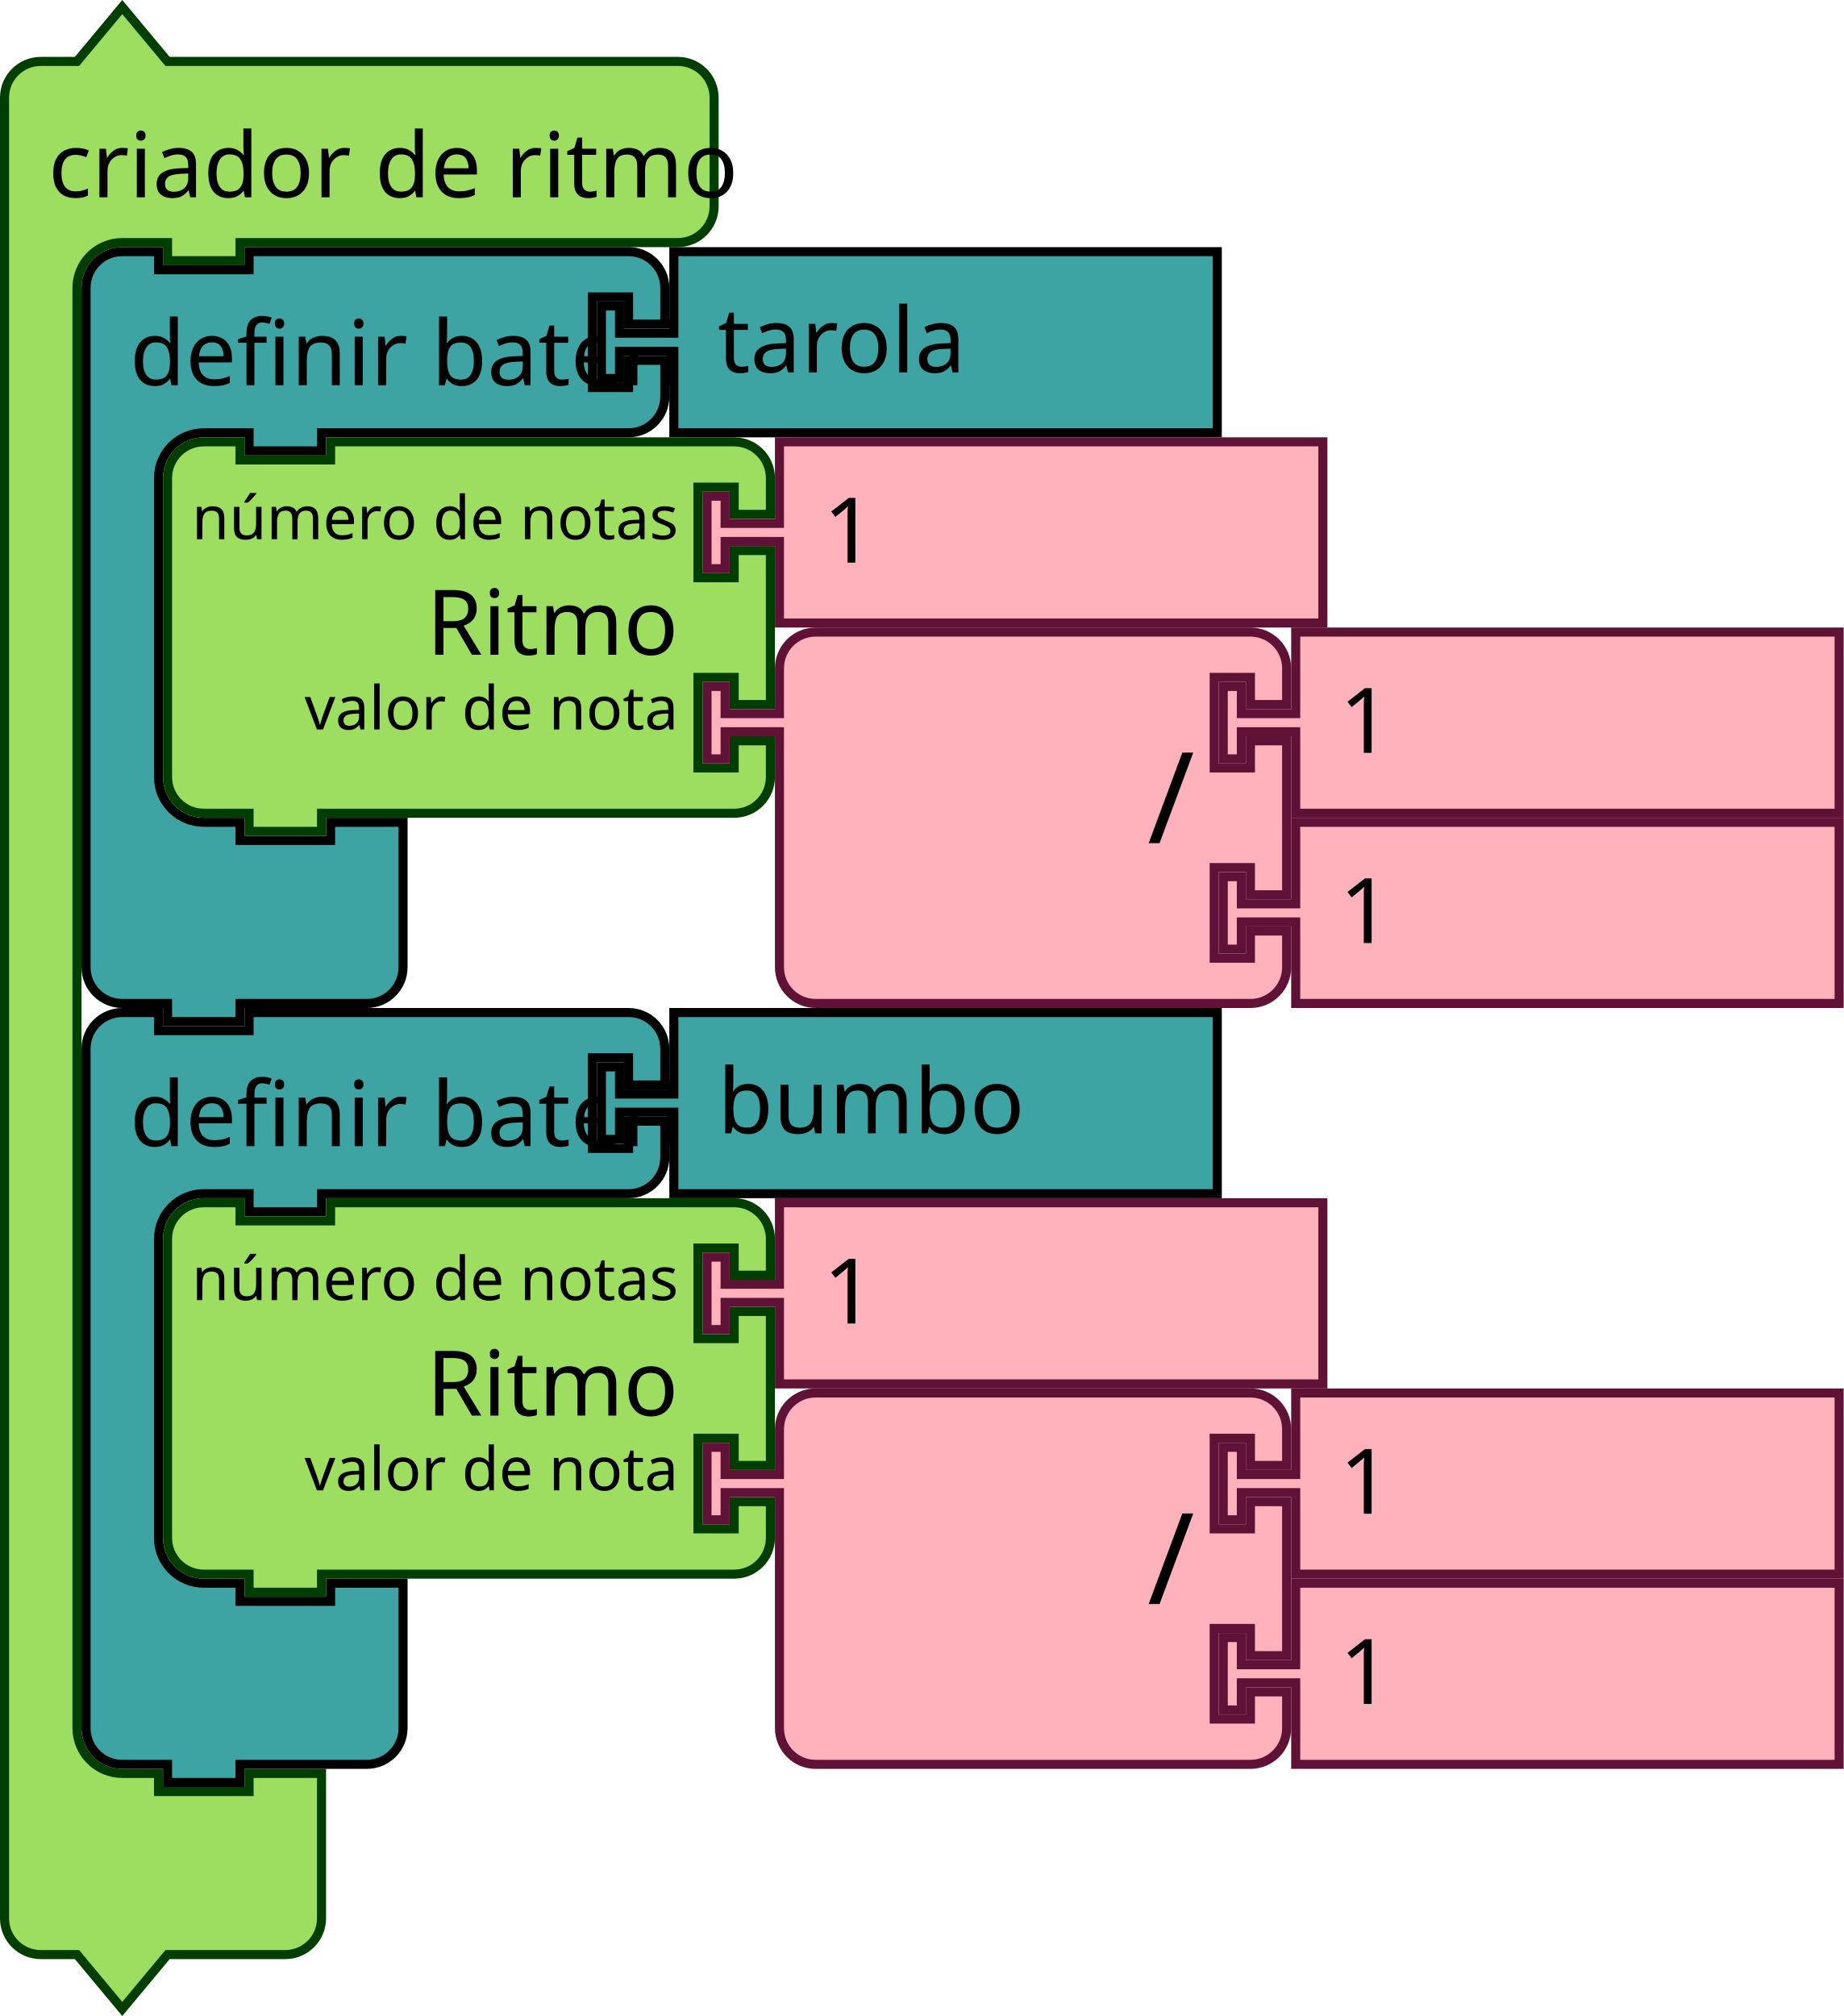
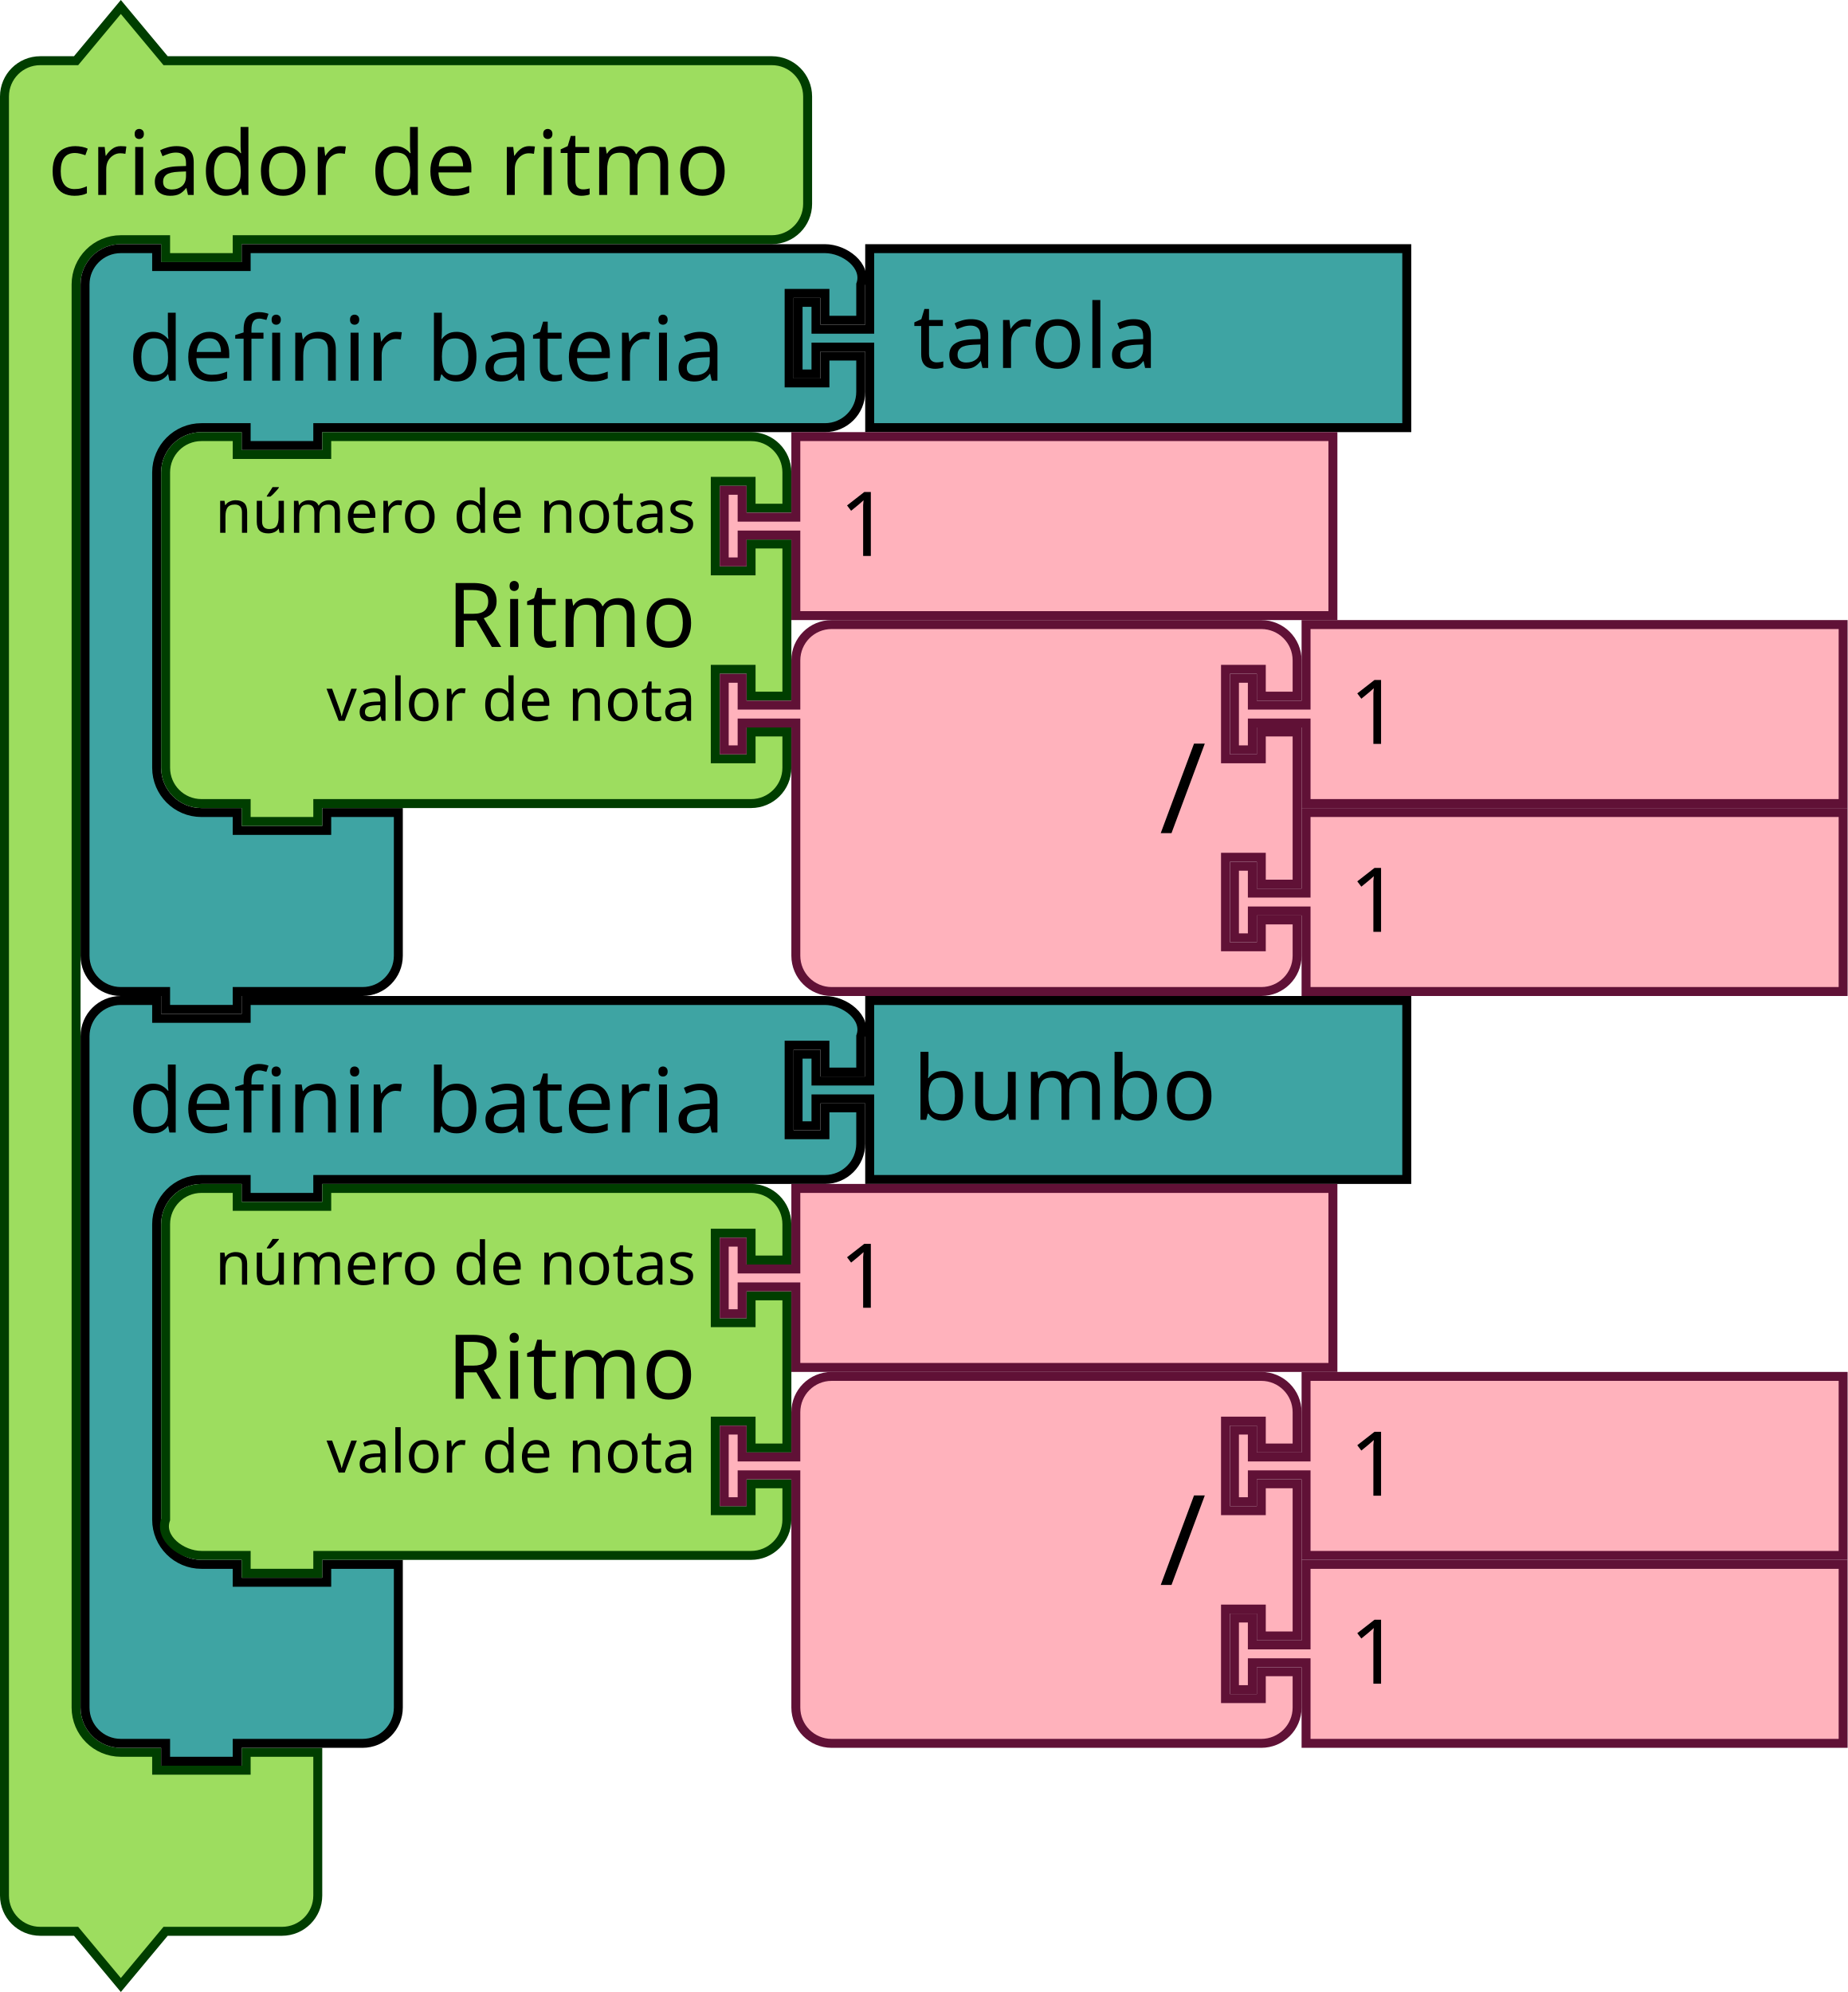
- <svg xmlns="http://www.w3.org/2000/svg" width="286.258" height="312.978" viewBox="0 0 286.258 312.978" id="svg5587" version="1.1">
+ <svg xmlns="http://www.w3.org/2000/svg" version="1.1" id="svg5587" viewBox="0 0 290.258 312.978" height="312.978" width="290.258">
  <defs id="defs5589" />
-   <text style="font-size:13.333px;font-family:Sans;text-anchor:end;fill:#000000" id="text3033" y="-755.243" x="430.528">
-     <tspan id="tspan3035" y="-732.743" x="532.528" />
-   </text>
-   <text style="font-size:13.333px;font-family:Sans;text-anchor:end;fill:#000000" id="text3107" y="-690.28" x="448.528">
-     <tspan id="tspan3109" y="-667.78" x="542.528" />
-   </text>
-   <text style="font-size:13.333px;font-family:Sans;text-anchor:end;fill:#000000" id="text3033-0" y="-671.243" x="430.528">
-     <tspan id="tspan3035-1" y="-648.743" x="532.528" />
-   </text>
-   <text style="font-size:13.333px;font-family:Sans;text-anchor:end;fill:#000000" id="text3033-1" y="-587.243" x="430.528">
-     <tspan id="tspan3035-8" y="-564.743" x="532.528" />
-   </text>
-   <text style="font-size:13.333px;font-family:Sans;text-anchor:end;fill:#000000" id="text3033-0-9" y="-503.243" x="430.528">
-     <tspan id="tspan3035-1-5" y="-480.743" x="532.528" />
-   </text>
-   <text style="font-size:13.333px;font-family:Sans;text-anchor:end;fill:#000000" id="text3033-19" y="-775.814" x="-144.028">
-     <tspan id="tspan3035-6" y="-753.314" x="-42.028" />
-   </text>
-   <text style="font-size:13.333px;font-family:Sans;text-anchor:end;fill:#000000" id="text3033-0-93" y="-691.814" x="-144.028">
-     <tspan id="tspan3035-1-3" y="-669.314" x="-42.028" />
-   </text>
-   <text style="font-size:13.333px;font-family:Sans;text-anchor:end;fill:#000000" id="text3033-1-6" y="-607.814" x="-144.028">
-     <tspan id="tspan3035-8-9" y="-585.314" x="-42.028" />
-   </text>
-   <text style="font-size:13.333px;font-family:Sans;text-anchor:end;fill:#000000" id="text3033-0-9-1" y="-523.814" x="-144.028">
-     <tspan id="tspan3035-1-5-0" y="-501.314" x="-42.028" />
-   </text>
-   <text style="font-size:13.333px;font-family:Sans;text-anchor:end;fill:#000000" id="text3033-7" y="-802.241" x="80.074">
-     <tspan id="tspan3035-4" y="-779.741" x="182.074" />
-   </text>
-   <text style="font-size:13.333px;font-family:Sans;text-anchor:end;fill:#000000" id="text3107-1" y="-737.277" x="98.074">
-     <tspan id="tspan3109-0" y="-714.777" x="192.074" />
-   </text>
-   <text style="font-size:13.333px;font-family:Sans;text-anchor:end;fill:#000000" id="text3033-0-8" y="-718.241" x="80.074">
-     <tspan id="tspan3035-1-6" y="-695.741" x="182.074" />
-   </text>
-   <text style="font-size:13.333px;font-family:Sans;text-anchor:end;fill:#000000" id="text3033-1-1" y="-634.241" x="80.074">
-     <tspan id="tspan3035-8-8" y="-611.741" x="182.074" />
-   </text>
-   <text style="font-size:13.333px;font-family:Sans;text-anchor:end;fill:#000000" id="text3033-0-9-9" y="-550.241" x="80.074">
-     <tspan id="tspan3035-1-5-3" y="-527.741" x="182.074" />
-   </text>
-   <text style="font-size:13.333px;font-family:Sans;text-anchor:end;fill:#000000" id="text3033-3" y="-874.226" x="971.836">
-     <tspan id="tspan3035-0" y="-851.726" x="1073.835" />
-   </text>
-   <text style="font-size:13.333px;font-family:Sans;text-anchor:end;fill:#000000" id="text3033-0-2" y="-790.226" x="971.836">
-     <tspan id="tspan3035-1-66" y="-767.726" x="1073.835" />
-   </text>
-   <text style="font-size:13.333px;font-family:Sans;text-anchor:end;fill:#000000" id="text3033-1-2" y="-706.226" x="971.836">
-     <tspan id="tspan3035-8-3" y="-683.726" x="1073.835" />
-   </text>
-   <text style="font-size:13.333px;font-family:Sans;text-anchor:end;fill:#000000" id="text3033-0-9-93" y="-622.226" x="971.836">
-     <tspan id="tspan3035-1-5-2" y="-599.726" x="1073.835" />
-   </text>
-   <text style="font-size:13.333px;font-family:Sans;text-anchor:end;fill:#000000" id="text3033-37" y="-506.112" x="1066.528">
-     <tspan id="tspan3035-17" y="-483.612" x="1168.528" />
-   </text>
-   <text style="font-size:13.333px;font-family:Sans;text-anchor:end;fill:#000000" id="text3107-2" y="-441.149" x="1084.528">
-     <tspan id="tspan3109-1" y="-418.649" x="1178.528" />
-   </text>
-   <text style="font-size:13.333px;font-family:Sans;text-anchor:end;fill:#000000" id="text3033-0-6" y="-422.112" x="1066.528">
-     <tspan id="tspan3035-1-33" y="-399.612" x="1168.528" />
-   </text>
-   <text style="font-size:13.333px;font-family:Sans;text-anchor:end;fill:#000000" id="text3033-1-4" y="-338.112" x="1066.528">
-     <tspan id="tspan3035-8-1" y="-315.612" x="1168.528" />
-   </text>
-   <text style="font-size:13.333px;font-family:Sans;text-anchor:end;fill:#000000" id="text3033-0-9-2" y="-254.112" x="1066.528">
-     <tspan id="tspan3035-1-5-5" y="-231.612" x="1168.528" />
-   </text>
-   <text id="text3120" style="font-size:18.667px;font-family:sans-serif;text-anchor:end;fill:#000000" x="62.528" y="-648.51">
-     <tspan x="172.528" y="-627.01" id="tspan3122" />
-   </text>
-   <text id="text3124" style="font-size:18.667px;font-family:sans-serif;text-anchor:end;fill:#000000" x="62.528" y="-648.51">
-     <tspan x="172.528" y="-585.01" id="tspan3126" />
-   </text>
-   <flowRoot transform="translate(4.527897,-871.634)" style="font-style:normal;font-weight:normal;font-size:16px;line-height:125%;font-family:sans-serif;text-align:center;letter-spacing:0px;word-spacing:0px;text-anchor:middle;fill:#000000;fill-opacity:1;stroke:none;stroke-width:1px;stroke-linecap:butt;stroke-linejoin:miter;stroke-opacity:1" id="flowRoot4622" xml:space="preserve">
+   <text x="430.528" y="-755.243" id="text3033" style="font-size:13.333px;font-family:Sans;text-anchor:end;fill:#000000">
+     <tspan x="532.528" y="-732.743" id="tspan3035" />
+   </text>
+   <text x="448.528" y="-690.28" id="text3107" style="font-size:13.333px;font-family:Sans;text-anchor:end;fill:#000000">
+     <tspan x="542.528" y="-667.78" id="tspan3109" />
+   </text>
+   <text x="430.528" y="-671.243" id="text3033-0" style="font-size:13.333px;font-family:Sans;text-anchor:end;fill:#000000">
+     <tspan x="532.528" y="-648.743" id="tspan3035-1" />
+   </text>
+   <text x="430.528" y="-587.243" id="text3033-1" style="font-size:13.333px;font-family:Sans;text-anchor:end;fill:#000000">
+     <tspan x="532.528" y="-564.743" id="tspan3035-8" />
+   </text>
+   <text x="430.528" y="-503.243" id="text3033-0-9" style="font-size:13.333px;font-family:Sans;text-anchor:end;fill:#000000">
+     <tspan x="532.528" y="-480.743" id="tspan3035-1-5" />
+   </text>
+   <text x="-144.028" y="-775.814" id="text3033-19" style="font-size:13.333px;font-family:Sans;text-anchor:end;fill:#000000">
+     <tspan x="-42.028" y="-753.314" id="tspan3035-6" />
+   </text>
+   <text x="-144.028" y="-691.814" id="text3033-0-93" style="font-size:13.333px;font-family:Sans;text-anchor:end;fill:#000000">
+     <tspan x="-42.028" y="-669.314" id="tspan3035-1-3" />
+   </text>
+   <text x="-144.028" y="-607.814" id="text3033-1-6" style="font-size:13.333px;font-family:Sans;text-anchor:end;fill:#000000">
+     <tspan x="-42.028" y="-585.314" id="tspan3035-8-9" />
+   </text>
+   <text x="-144.028" y="-523.814" id="text3033-0-9-1" style="font-size:13.333px;font-family:Sans;text-anchor:end;fill:#000000">
+     <tspan x="-42.028" y="-501.314" id="tspan3035-1-5-0" />
+   </text>
+   <text x="80.074" y="-802.241" id="text3033-7" style="font-size:13.333px;font-family:Sans;text-anchor:end;fill:#000000">
+     <tspan x="182.074" y="-779.741" id="tspan3035-4" />
+   </text>
+   <text x="98.074" y="-737.277" id="text3107-1" style="font-size:13.333px;font-family:Sans;text-anchor:end;fill:#000000">
+     <tspan x="192.074" y="-714.777" id="tspan3109-0" />
+   </text>
+   <text x="80.074" y="-718.241" id="text3033-0-8" style="font-size:13.333px;font-family:Sans;text-anchor:end;fill:#000000">
+     <tspan x="182.074" y="-695.741" id="tspan3035-1-6" />
+   </text>
+   <text x="80.074" y="-634.241" id="text3033-1-1" style="font-size:13.333px;font-family:Sans;text-anchor:end;fill:#000000">
+     <tspan x="182.074" y="-611.741" id="tspan3035-8-8" />
+   </text>
+   <text x="80.074" y="-550.241" id="text3033-0-9-9" style="font-size:13.333px;font-family:Sans;text-anchor:end;fill:#000000">
+     <tspan x="182.074" y="-527.741" id="tspan3035-1-5-3" />
+   </text>
+   <text x="971.836" y="-874.226" id="text3033-3" style="font-size:13.333px;font-family:Sans;text-anchor:end;fill:#000000">
+     <tspan x="1073.835" y="-851.726" id="tspan3035-0" />
+   </text>
+   <text x="971.836" y="-790.226" id="text3033-0-2" style="font-size:13.333px;font-family:Sans;text-anchor:end;fill:#000000">
+     <tspan x="1073.835" y="-767.726" id="tspan3035-1-66" />
+   </text>
+   <text x="971.836" y="-706.226" id="text3033-1-2" style="font-size:13.333px;font-family:Sans;text-anchor:end;fill:#000000">
+     <tspan x="1073.835" y="-683.726" id="tspan3035-8-3" />
+   </text>
+   <text x="971.836" y="-622.226" id="text3033-0-9-93" style="font-size:13.333px;font-family:Sans;text-anchor:end;fill:#000000">
+     <tspan x="1073.835" y="-599.726" id="tspan3035-1-5-2" />
+   </text>
+   <text x="1066.528" y="-506.112" id="text3033-37" style="font-size:13.333px;font-family:Sans;text-anchor:end;fill:#000000">
+     <tspan x="1168.528" y="-483.612" id="tspan3035-17" />
+   </text>
+   <text x="1084.528" y="-441.149" id="text3107-2" style="font-size:13.333px;font-family:Sans;text-anchor:end;fill:#000000">
+     <tspan x="1178.528" y="-418.649" id="tspan3109-1" />
+   </text>
+   <text x="1066.528" y="-422.112" id="text3033-0-6" style="font-size:13.333px;font-family:Sans;text-anchor:end;fill:#000000">
+     <tspan x="1168.528" y="-399.612" id="tspan3035-1-33" />
+   </text>
+   <text x="1066.528" y="-338.112" id="text3033-1-4" style="font-size:13.333px;font-family:Sans;text-anchor:end;fill:#000000">
+     <tspan x="1168.528" y="-315.612" id="tspan3035-8-1" />
+   </text>
+   <text x="1066.528" y="-254.112" id="text3033-0-9-2" style="font-size:13.333px;font-family:Sans;text-anchor:end;fill:#000000">
+     <tspan x="1168.528" y="-231.612" id="tspan3035-1-5-5" />
+   </text>
+   <text y="-648.51" x="62.528" style="font-size:18.667px;font-family:sans-serif;text-anchor:end;fill:#000000" id="text3120">
+     <tspan id="tspan3122" y="-627.01" x="172.528" />
+   </text>
+   <text y="-648.51" x="62.528" style="font-size:18.667px;font-family:sans-serif;text-anchor:end;fill:#000000" id="text3124">
+     <tspan id="tspan3126" y="-585.01" x="172.528" />
+   </text>
+   <flowRoot xml:space="preserve" id="flowRoot4622" style="font-style:normal;font-weight:normal;font-size:16px;line-height:125%;font-family:sans-serif;text-align:center;letter-spacing:0px;word-spacing:0px;text-anchor:middle;fill:#000000;fill-opacity:1;stroke:none;stroke-width:1px;stroke-linecap:butt;stroke-linejoin:miter;stroke-opacity:1" transform="translate(4.527894,-871.634)">
    <flowRegion id="flowRegion4624">
-       <rect y="575.885" x="673.46" height="182.714" width="320.467" id="rect4626" />
+       <rect id="rect4626" width="320.467" height="182.714" x="673.46" y="575.885" />
    </flowRegion>
    <flowPara id="flowPara4628" />
  </flowRoot>
-   <text style="font-size:13.333px;font-family:Sans;text-anchor:end;fill:#000000" id="text3033-05" y="-330.685" x="1375.057">
-     <tspan id="tspan3035-9" y="-308.185" x="1477.057" />
-   </text>
-   <text style="font-size:13.333px;font-family:Sans;text-anchor:end;fill:#000000" id="text3107-5" y="-265.721" x="1393.057">
-     <tspan id="tspan3109-3" y="-243.221" x="1487.057" />
-   </text>
-   <text style="font-size:13.333px;font-family:Sans;text-anchor:end;fill:#000000" id="text3033-0-5" y="-246.685" x="1375.057">
-     <tspan id="tspan3035-1-8" y="-224.185" x="1477.057" />
-   </text>
-   <text style="font-size:13.333px;font-family:Sans;text-anchor:end;fill:#000000" id="text3033-1-46" y="-162.685" x="1375.057">
-     <tspan id="tspan3035-8-2" y="-140.185" x="1477.057" />
-   </text>
-   <text style="font-size:13.333px;font-family:Sans;text-anchor:end;fill:#000000" id="text3033-0-9-934" y="-78.685" x="1375.057">
-     <tspan id="tspan3035-1-5-7" y="-56.185" x="1477.057" />
-   </text>
-   <text y="-134.51" x="588.528" id="text3804-3-3-6" style="font-size:18.667px;font-family:sans-serif;text-anchor:end;fill:#000000">
-     <tspan x="698.528" y="-113.01" id="tspan3806-1-5-4" />
-   </text>
-   <text y="-134.51" x="588.528" id="text3808-5-4-3" style="font-size:18.667px;font-family:sans-serif;text-anchor:end;fill:#000000">
-     <tspan x="698.528" y="-71.01" id="tspan3810-0-3-9" />
-   </text>
-   <text y="-145.248" x="702.528" id="text27-0-0-1-5-7" style="font-size:13.333px;font-family:Sans;text-anchor:end;fill:#000000">
-     <tspan x="832.528" y="-122.748" id="tspan29-8-9-4-8-9" />
-   </text>
-   <g id="g2743" transform="matrix(0.9375,0,0,0.9375,-642.1875,-74.60481)">
-     <g transform="translate(685,80)" id="g972">
-       <g transform="scale(1.5)" id="g970">
-         <path d="m 0.5,14.5 v -4 a 4,4 90 0 1 4,-4 h 4 l 5,-6 5,6 h 9 43.345 4 a 4,4 90 0 1 4,4 v 4 4 4 a 4,4 90 0 1 -4,4 h -4 H 27.5 h -1 v 2 h -8 v -2 h -1 -4 a 5,5 90 0 0 -5,5 v 4 4 147 4 a 5,5 90 0 0 5,5 h 4 v 2 h 10 v -2 h 8 v 6 6 4 a 4,4 90 0 1 -4,4 h -4 -9 l -5,6 -5,-6 h -4 a 4,4 90 0 1 -4,-4 v -4 z" style="fill:#9ddd5f;fill-opacity:1;stroke:#003e00;stroke-width:1;stroke-linecap:round;stroke-opacity:1" id="path964" />
-         <text style="font-size:10px;font-family:sans-serif;text-anchor:start;fill:#000000" id="text968">
-           <tspan x="5.333" y="21.5" id="tspan966">criador de ritmo</tspan>
-         </text>
-       </g>
-     </g>
-     <g transform="translate(698.5,120.5)" id="g986">
-       <g transform="scale(1.5)" id="g984">
-         <path d="m 0.5,8.5 v -4 a 4,4 90 0 1 4,-4 h 4 v 2 h 10 v -2 h 9 28.901 4 a 4,4 90 0 1 4,4 v 4 h -4 v -3 h -4 v 10 h 4 v -3 h 4 v 4 a 4,4 90 0 1 -4,4 h -4 H 27.5 h -1 v 2 h -8 v -2 h -1 -4 a 5,5 90 0 0 -5,5 v 4 4 21 4 a 5,5 90 0 0 5,5 h 4 v 2 h 10 v -2 h 8 v 6 6 4 a 4,4 90 0 1 -4,4 h -4 -9 -1 v 2 h -8 v -2 h -1 -4 a 4,4 90 0 1 -4,-4 v -4 z" style="fill:#3ea4a3;fill-opacity:1;stroke:#000000;stroke-width:1;stroke-linecap:round;stroke-opacity:1" id="path974" />
-         <text style="font-size:10px;font-family:sans-serif;text-anchor:start;fill:#000000" id="text978">
-           <tspan x="5.333" y="15.25" id="tspan976">definir bateria</tspan>
-         </text>
-         <text style="font-size:6.667px;font-family:sans-serif;text-anchor:end;fill:#000000" id="text982">
-           <tspan x="54.235" y="11.25" id="tspan980" />
-         </text>
-       </g>
-     </g>
-     <g transform="translate(783.852,120.5)" id="g996">
-       <g transform="scale(1.5)" id="g994">
-         <path d="m 8.5,0.5 h 60 v 20 h -60 v -8 -1 h -6 v 3 h -2 v -8 h 2 v 3 h 6 v -1 z" style="fill:#3ea4a3;fill-opacity:1;stroke:#000000;stroke-width:1;stroke-linecap:round;stroke-opacity:1" id="path988" />
-         <text style="font-size:10px;font-family:sans-serif;text-anchor:start;fill:#000000" id="text992">
-           <tspan x="13.333" y="13.833" id="tspan990">tarola</tspan>
-         </text>
-       </g>
-     </g>
-     <g transform="translate(712,152)" id="g1014">
-       <g transform="scale(1.5)" id="g1012">
-         <path d="m 0.5,8.5 v -4 a 4,4 90 0 1 4,-4 h 4 v 2 h 10 v -2 h 40.562 4 a 4,4 90 0 1 4,4 v 4 h -4 v -3 h -4 v 10 h 4 v -3 h 4 v 17 h -4 v -3 h -4 v 10 h 4 v -3 h 4 v 4 a 4,4 90 0 1 -4,4 h -4 H 18.5 h -1 v 2 h -8 v -2 h -1 -4 a 4,4 90 0 1 -4,-4 v -4 -21 z" style="fill:#9ddd5f;fill-opacity:1;stroke:#003e00;stroke-width:1;stroke-linecap:round;stroke-opacity:1" id="path998" />
-         <text style="font-size:10px;font-family:sans-serif;text-anchor:end;fill:#000000" id="text1002">
-           <tspan x="56.895" y="24" id="tspan1000">Ritmo</tspan>
-         </text>
-         <text style="font-size:6.667px;font-family:sans-serif;text-anchor:end;fill:#000000" id="text1006">
-           <tspan x="56.895" y="11.25" id="tspan1004">número de notas</tspan>
-         </text>
-         <text style="font-size:6.667px;font-family:sans-serif;text-anchor:end;fill:#000000" id="text1010">
-           <tspan x="56.895" y="32.25" id="tspan1008">valor de nota</tspan>
-         </text>
-       </g>
-     </g>
-     <g transform="translate(801.3423,152)" id="g1024">
-       <g transform="scale(1.5)" id="g1022">
-         <path d="m 8.5,0.5 h 60 v 20 h -60 v -8 -1 h -6 v 3 h -2 v -8 h 2 v 3 h 6 v -1 z" style="fill:#ffb2bc;fill-opacity:1;stroke:#601136;stroke-width:1;stroke-linecap:round;stroke-opacity:1" id="path1016" />
-         <text style="font-size:10px;font-family:sans-serif;text-anchor:start;fill:#000000" id="text1020">
-           <tspan x="13.333" y="13.833" id="tspan1018">1</tspan>
-         </text>
-       </g>
-     </g>
-     <g transform="translate(801.3423,183.5)" id="g1042">
-       <g transform="scale(1.5)" id="g1040">
-         <path d="m 8.5,8.5 v -4 a 4,4 90 0 1 4,-4 h 4 10 30 4 a 4,4 90 0 1 4,4 v 4 h -4 v -3 h -4 v 10 h 4 v -3 h 4 v 17 h -4 v -3 h -4 v 10 h 4 v -3 h 4 v 4 a 4,4 90 0 1 -4,4 h -4 -30 -10 -4 a 4,4 90 0 1 -4,-4 v -4 -21 -1 h -6 v 3 h -2 v -8 h 2 v 3 h 6 z" style="fill:#ffb2bc;fill-opacity:1;stroke:#601136;stroke-width:1;stroke-linecap:round;stroke-opacity:1" id="path1026" />
-         <text style="font-size:14px;font-family:sans-serif;text-anchor:end;fill:#000000" id="text1030">
-           <tspan x="54.333" y="23.8" id="tspan1028">/</tspan>
-         </text>
-         <text style="font-size:9.333px;font-family:sans-serif;text-anchor:end;fill:#000000" id="text1034">
-           <tspan x="54.333" y="10.75" id="tspan1032" />
-         </text>
-         <text style="font-size:9.333px;font-family:sans-serif;text-anchor:end;fill:#000000" id="text1038">
-           <tspan x="54.333" y="31.75" id="tspan1036" />
-         </text>
-       </g>
-     </g>
-     <g transform="translate(886.8423,183.5)" id="g1052">
-       <g transform="scale(1.5)" id="g1050">
-         <path d="m 8.5,0.5 h 60 v 20 h -60 v -8 -1 h -6 v 3 h -2 v -8 h 2 v 3 h 6 v -1 z" style="fill:#ffb2bc;fill-opacity:1;stroke:#601136;stroke-width:1;stroke-linecap:round;stroke-opacity:1" id="path1044" />
-         <text style="font-size:10px;font-family:sans-serif;text-anchor:start;fill:#000000" id="text1048">
-           <tspan x="13.333" y="13.833" id="tspan1046">1</tspan>
-         </text>
-       </g>
-     </g>
-     <g transform="translate(886.8423,215)" id="g1062">
-       <g transform="scale(1.5)" id="g1060">
-         <path d="m 8.5,0.5 h 60 v 20 h -60 v -8 -1 h -6 v 3 h -2 v -8 h 2 v 3 h 6 v -1 z" style="fill:#ffb2bc;fill-opacity:1;stroke:#601136;stroke-width:1;stroke-linecap:round;stroke-opacity:1" id="path1054" />
-         <text style="font-size:10px;font-family:sans-serif;text-anchor:start;fill:#000000" id="text1058">
-           <tspan x="13.333" y="13.833" id="tspan1056">1</tspan>
-         </text>
-       </g>
-     </g>
-     <g transform="translate(698.5,246.5)" id="g1076">
-       <g transform="scale(1.5)" id="g1074">
-         <path d="m 0.5,8.5 v -4 a 4,4 90 0 1 4,-4 h 4 v 2 h 10 v -2 h 9 28.901 4 a 4,4 90 0 1 4,4 v 4 h -4 v -3 h -4 v 10 h 4 v -3 h 4 v 4 a 4,4 90 0 1 -4,4 h -4 H 27.5 h -1 v 2 h -8 v -2 h -1 -4 a 5,5 90 0 0 -5,5 v 4 4 21 4 a 5,5 90 0 0 5,5 h 4 v 2 h 10 v -2 h 8 v 6 6 4 a 4,4 90 0 1 -4,4 h -4 -9 -1 v 2 h -8 v -2 h -1 -4 a 4,4 90 0 1 -4,-4 v -4 z" style="fill:#3ea4a3;fill-opacity:1;stroke:#000000;stroke-width:1;stroke-linecap:round;stroke-opacity:1" id="path1064" />
-         <text style="font-size:10px;font-family:sans-serif;text-anchor:start;fill:#000000" id="text1068">
-           <tspan x="5.333" y="15.25" id="tspan1066">definir bateria</tspan>
-         </text>
-         <text style="font-size:6.667px;font-family:sans-serif;text-anchor:end;fill:#000000" id="text1072">
-           <tspan x="54.235" y="11.25" id="tspan1070" />
-         </text>
-       </g>
-     </g>
-     <g transform="translate(783.852,246.5)" id="g1086">
-       <g transform="scale(1.5)" id="g1084">
-         <path d="m 8.5,0.5 h 60 v 20 h -60 v -8 -1 h -6 v 3 h -2 v -8 h 2 v 3 h 6 v -1 z" style="fill:#3ea4a3;fill-opacity:1;stroke:#000000;stroke-width:1;stroke-linecap:round;stroke-opacity:1" id="path1078" />
-         <text style="font-size:10px;font-family:sans-serif;text-anchor:start;fill:#000000" id="text1082">
-           <tspan x="13.333" y="13.833" id="tspan1080">bumbo</tspan>
-         </text>
-       </g>
-     </g>
-     <g transform="translate(712,278)" id="g1104">
-       <g transform="scale(1.5)" id="g1102">
-         <path d="m 0.5,8.5 v -4 a 4,4 90 0 1 4,-4 h 4 v 2 h 10 v -2 h 40.562 4 a 4,4 90 0 1 4,4 v 4 h -4 v -3 h -4 v 10 h 4 v -3 h 4 v 17 h -4 v -3 h -4 v 10 h 4 v -3 h 4 v 4 a 4,4 90 0 1 -4,4 h -4 H 18.5 h -1 v 2 h -8 v -2 h -1 -4 a 4,4 90 0 1 -4,-4 v -4 -21 z" style="fill:#9ddd5f;fill-opacity:1;stroke:#003e00;stroke-width:1;stroke-linecap:round;stroke-opacity:1" id="path1088" />
-         <text style="font-size:10px;font-family:sans-serif;text-anchor:end;fill:#000000" id="text1092">
-           <tspan x="56.895" y="24" id="tspan1090">Ritmo</tspan>
-         </text>
-         <text style="font-size:6.667px;font-family:sans-serif;text-anchor:end;fill:#000000" id="text1096">
-           <tspan x="56.895" y="11.25" id="tspan1094">número de notas</tspan>
-         </text>
-         <text style="font-size:6.667px;font-family:sans-serif;text-anchor:end;fill:#000000" id="text1100">
-           <tspan x="56.895" y="32.25" id="tspan1098">valor de nota</tspan>
-         </text>
-       </g>
-     </g>
-     <g transform="translate(801.3423,278)" id="g1114">
-       <g transform="scale(1.5)" id="g1112">
-         <path d="m 8.5,0.5 h 60 v 20 h -60 v -8 -1 h -6 v 3 h -2 v -8 h 2 v 3 h 6 v -1 z" style="fill:#ffb2bc;fill-opacity:1;stroke:#601136;stroke-width:1;stroke-linecap:round;stroke-opacity:1" id="path1106" />
-         <text style="font-size:10px;font-family:sans-serif;text-anchor:start;fill:#000000" id="text1110">
-           <tspan x="13.333" y="13.833" id="tspan1108">1</tspan>
-         </text>
-       </g>
-     </g>
-     <g transform="translate(801.3423,309.5)" id="g1132">
-       <g transform="scale(1.5)" id="g1130">
-         <path d="m 8.5,8.5 v -4 a 4,4 90 0 1 4,-4 h 4 10 30 4 a 4,4 90 0 1 4,4 v 4 h -4 v -3 h -4 v 10 h 4 v -3 h 4 v 17 h -4 v -3 h -4 v 10 h 4 v -3 h 4 v 4 a 4,4 90 0 1 -4,4 h -4 -30 -10 -4 a 4,4 90 0 1 -4,-4 v -4 -21 -1 h -6 v 3 h -2 v -8 h 2 v 3 h 6 z" style="fill:#ffb2bc;fill-opacity:1;stroke:#601136;stroke-width:1;stroke-linecap:round;stroke-opacity:1" id="path1116" />
-         <text style="font-size:14px;font-family:sans-serif;text-anchor:end;fill:#000000" id="text1120">
-           <tspan x="54.333" y="23.8" id="tspan1118">/</tspan>
-         </text>
-         <text style="font-size:9.333px;font-family:sans-serif;text-anchor:end;fill:#000000" id="text1124">
-           <tspan x="54.333" y="10.75" id="tspan1122" />
-         </text>
-         <text style="font-size:9.333px;font-family:sans-serif;text-anchor:end;fill:#000000" id="text1128">
-           <tspan x="54.333" y="31.75" id="tspan1126" />
-         </text>
-       </g>
-     </g>
-     <g transform="translate(886.8423,309.5)" id="g1142">
-       <g transform="scale(1.5)" id="g1140">
-         <path d="m 8.5,0.5 h 60 v 20 h -60 v -8 -1 h -6 v 3 h -2 v -8 h 2 v 3 h 6 v -1 z" style="fill:#ffb2bc;fill-opacity:1;stroke:#601136;stroke-width:1;stroke-linecap:round;stroke-opacity:1" id="path1134" />
-         <text style="font-size:10px;font-family:sans-serif;text-anchor:start;fill:#000000" id="text1138">
-           <tspan x="13.333" y="13.833" id="tspan1136">1</tspan>
-         </text>
-       </g>
-     </g>
-     <g transform="translate(886.8423,341)" id="g1152">
-       <g transform="scale(1.5)" id="g1150">
-         <path d="m 8.5,0.5 h 60 v 20 h -60 v -8 -1 h -6 v 3 h -2 v -8 h 2 v 3 h 6 v -1 z" style="fill:#ffb2bc;fill-opacity:1;stroke:#601136;stroke-width:1;stroke-linecap:round;stroke-opacity:1" id="path1144" />
-         <text style="font-size:10px;font-family:sans-serif;text-anchor:start;fill:#000000" id="text1148">
-           <tspan x="13.333" y="13.833" id="tspan1146">1</tspan>
-         </text>
-       </g>
+   <text x="1375.057" y="-330.685" id="text3033-05" style="font-size:13.333px;font-family:Sans;text-anchor:end;fill:#000000">
+     <tspan x="1477.057" y="-308.185" id="tspan3035-9" />
+   </text>
+   <text x="1393.057" y="-265.721" id="text3107-5" style="font-size:13.333px;font-family:Sans;text-anchor:end;fill:#000000">
+     <tspan x="1487.057" y="-243.221" id="tspan3109-3" />
+   </text>
+   <text x="1375.057" y="-246.685" id="text3033-0-5" style="font-size:13.333px;font-family:Sans;text-anchor:end;fill:#000000">
+     <tspan x="1477.057" y="-224.185" id="tspan3035-1-8" />
+   </text>
+   <text x="1375.057" y="-162.685" id="text3033-1-46" style="font-size:13.333px;font-family:Sans;text-anchor:end;fill:#000000">
+     <tspan x="1477.057" y="-140.185" id="tspan3035-8-2" />
+   </text>
+   <text x="1375.057" y="-78.685" id="text3033-0-9-934" style="font-size:13.333px;font-family:Sans;text-anchor:end;fill:#000000">
+     <tspan x="1477.057" y="-56.185" id="tspan3035-1-5-7" />
+   </text>
+   <text style="font-size:18.667px;font-family:sans-serif;text-anchor:end;fill:#000000" id="text3804-3-3-6" x="588.528" y="-134.51">
+     <tspan id="tspan3806-1-5-4" y="-113.01" x="698.528" />
+   </text>
+   <text style="font-size:18.667px;font-family:sans-serif;text-anchor:end;fill:#000000" id="text3808-5-4-3" x="588.528" y="-134.51">
+     <tspan id="tspan3810-0-3-9" y="-71.01" x="698.528" />
+   </text>
+   <text style="font-size:13.333px;font-family:Sans;text-anchor:end;fill:#000000" id="text27-0-0-1-5-7" x="702.528" y="-145.248">
+     <tspan id="tspan29-8-9-4-8-9" y="-122.748" x="832.528" />
+   </text>
+   <g transform="matrix(0.9375,0,0,0.9375,0,0.3951914)" id="g972">
+     <g transform="scale(1.5)" id="g970">
+       <path d="m 0.5,14.5 v -4 c 0,-2.209 1.791,-4 4,-4 h 4 l 5,-6 5,6 h 9 54.723 4 c 2.209,0 4,1.791 4,4 v 4 4 4 c 0,2.209 -1.791,4 -4,4 h -4 H 27.5 h -1 v 2 h -8 v -2 h -1 -4 c -2.761,0 -5,2.239 -5,5 v 4 4 147 4 c 0,2.761 2.239,5 5,5 h 4 v 2 h 10 v -2 h 8 v 6 6 4 c 0,2.209 -1.791,4 -4,4 h -4 -9 l -5,6 -5,-6 h -4 c -2.209,0 -4,-1.791 -4,-4 v -4 z" style="fill:#9ddd5f;fill-opacity:1;stroke:#003e00;stroke-width:1;stroke-linecap:round;stroke-opacity:1" id="path964" />
+       <text style="font-size:10px;font-family:sans-serif;text-anchor:start;fill:#000000" id="text968">
+         <tspan x="5.333" y="21.5" id="tspan966">criador de ritmo</tspan>
+       </text>
+     </g>
+   </g>
+   <g transform="matrix(0.9375,0,0,0.9375,12.65625,38.36394)" id="g986">
+     <g transform="scale(1.5)" id="g984">
+       <path d="m 0.5,8.5 v -4 c 0,-2.209 1.791,-4 4,-4 h 4 v 2 h 10 v -2 h 9 51.657 4 c 2.209,0 4.74,1.919 4,4 v 4 h -4 v -3 h -4 v 10 h 4 v -3 h 4 v 4 c 0,2.209 -1.791,4 -4,4 h -4 H 27.5 h -1 v 2 h -8 v -2 h -1 -4 c -2.761,0 -5,2.239 -5,5 v 4 4 21 4 c 0,2.761 2.239,5 5,5 h 4 v 2 h 10 v -2 h 8 v 6 6 4 c 0,2.209 -1.791,4 -4,4 h -4 -9 -1 v 2 h -8 v -2 h -1 -4 c -2.209,0 -4,-1.791 -4,-4 v -4 z" style="fill:#3ea4a3;fill-opacity:1;stroke:#000000;stroke-width:1;stroke-linecap:round;stroke-opacity:1" id="path974" />
+       <text style="font-size:10px;font-family:sans-serif;text-anchor:start;fill:#000000" id="text978">
+         <tspan x="5.333" y="15.25" id="tspan976">definir bateria</tspan>
+       </text>
+       <text style="font-size:6.667px;font-family:sans-serif;text-anchor:end;fill:#000000" id="text982">
+         <tspan x="54.235" y="11.25" id="tspan980" />
+       </text>
+     </g>
+   </g>
+   <g transform="matrix(0.9375,0,0,0.9375,124.6738,38.36394)" id="g996">
+     <g transform="scale(1.5)" id="g994">
+       <path d="m 8.5,0.5 h 60 v 20 h -60 v -8 -1 h -6 v 3 h -2 v -8 h 2 v 3 h 6 v -1 z" style="fill:#3ea4a3;fill-opacity:1;stroke:#000000;stroke-width:1;stroke-linecap:round;stroke-opacity:1" id="path988" />
+       <text style="font-size:10px;font-family:sans-serif;text-anchor:start;fill:#000000" id="text992">
+         <tspan x="13.333" y="13.833" id="tspan990">tarola</tspan>
+       </text>
+     </g>
+   </g>
+   <g transform="matrix(0.9375,0,0,0.9375,29.3125,67.89519)" id="g1014">
+     <g transform="scale(1.5)" id="g1012">
+       <path d="m -2.344,8.5 v -4 c 0,-2.209 1.791,-4 4,-4 h 4 v 2 H 15.656 v -2 h 43.406 4 c 2.209,0 4,1.791 4,4 v 4 h -4 v -3 h -4 v 10 h 4 v -3 h 4 v 17 h -4 v -3 h -4 v 10 h 4 v -3 h 4 v 4 c 0,2.209 -1.791,4 -4,4 h -4 -43.406 -1 v 2 H 6.656 v -2 h -1 -4 c -2.209,0 -4,-1.791 -4,-4 v -4 -21 z" style="fill:#9ddd5f;fill-opacity:1;stroke:#003e00;stroke-width:1;stroke-linecap:round;stroke-opacity:1" id="path998" />
+       <text style="font-size:10px;font-family:sans-serif;text-anchor:end;fill:#000000" id="text1002">
+         <tspan x="56.895" y="24" id="tspan1000">Ritmo</tspan>
+       </text>
+       <text style="font-size:6.667px;font-family:sans-serif;text-anchor:end;fill:#000000" id="text1006">
+         <tspan x="56.895" y="11.25" id="tspan1004">número de notas</tspan>
+       </text>
+       <text style="font-size:6.667px;font-family:sans-serif;text-anchor:end;fill:#000000" id="text1010">
+         <tspan x="56.895" y="32.25" id="tspan1008">valor de nota</tspan>
+       </text>
+     </g>
+   </g>
+   <g transform="matrix(0.9375,0,0,0.9375,113.0709,67.89519)" id="g1024">
+     <g transform="scale(1.5)" id="g1022">
+       <path d="m 8.5,0.5 h 60 v 20 h -60 v -8 -1 h -6 v 3 h -2 v -8 h 2 v 3 h 6 v -1 z" style="fill:#ffb2bc;fill-opacity:1;stroke:#601136;stroke-width:1;stroke-linecap:round;stroke-opacity:1" id="path1016" />
+       <text style="font-size:10px;font-family:sans-serif;text-anchor:start;fill:#000000" id="text1020">
+         <tspan x="13.333" y="13.833" id="tspan1018">1</tspan>
+       </text>
+     </g>
+   </g>
+   <g transform="matrix(0.9375,0,0,0.9375,113.0709,97.42644)" id="g1042">
+     <g transform="scale(1.5)" id="g1040">
+       <path d="m 8.5,8.5 v -4 a 4,4 90 0 1 4,-4 h 4 10 30 4 a 4,4 90 0 1 4,4 v 4 h -4 v -3 h -4 v 10 h 4 v -3 h 4 v 17 h -4 v -3 h -4 v 10 h 4 v -3 h 4 v 4 a 4,4 90 0 1 -4,4 h -4 -30 -10 -4 a 4,4 90 0 1 -4,-4 v -4 -21 -1 h -6 v 3 h -2 v -8 h 2 v 3 h 6 z" style="fill:#ffb2bc;fill-opacity:1;stroke:#601136;stroke-width:1;stroke-linecap:round;stroke-opacity:1" id="path1026" />
+       <text style="font-size:14px;font-family:sans-serif;text-anchor:end;fill:#000000" id="text1030">
+         <tspan x="54.333" y="23.8" id="tspan1028">/</tspan>
+       </text>
+       <text style="font-size:9.333px;font-family:sans-serif;text-anchor:end;fill:#000000" id="text1034">
+         <tspan x="54.333" y="10.75" id="tspan1032" />
+       </text>
+       <text style="font-size:9.333px;font-family:sans-serif;text-anchor:end;fill:#000000" id="text1038">
+         <tspan x="54.333" y="31.75" id="tspan1036" />
+       </text>
+     </g>
+   </g>
+   <g transform="matrix(0.9375,0,0,0.9375,193.2271,97.42644)" id="g1052">
+     <g transform="scale(1.5)" id="g1050">
+       <path d="m 8.5,0.5 h 60 v 20 h -60 v -8 -1 h -6 v 3 h -2 v -8 h 2 v 3 h 6 v -1 z" style="fill:#ffb2bc;fill-opacity:1;stroke:#601136;stroke-width:1;stroke-linecap:round;stroke-opacity:1" id="path1044" />
+       <text style="font-size:10px;font-family:sans-serif;text-anchor:start;fill:#000000" id="text1048">
+         <tspan x="13.333" y="13.833" id="tspan1046">1</tspan>
+       </text>
+     </g>
+   </g>
+   <g transform="matrix(0.9375,0,0,0.9375,193.2271,126.9577)" id="g1062">
+     <g transform="scale(1.5)" id="g1060">
+       <path d="m 8.5,0.5 h 60 v 20 h -60 v -8 -1 h -6 v 3 h -2 v -8 h 2 v 3 h 6 v -1 z" style="fill:#ffb2bc;fill-opacity:1;stroke:#601136;stroke-width:1;stroke-linecap:round;stroke-opacity:1" id="path1054" />
+       <text style="font-size:10px;font-family:sans-serif;text-anchor:start;fill:#000000" id="text1058">
+         <tspan x="13.333" y="13.833" id="tspan1056">1</tspan>
+       </text>
+     </g>
+   </g>
+   <g transform="matrix(0.9375,0,0,0.9375,12.65625,156.4889)" id="g1076">
+     <g transform="scale(1.5)" id="g1074">
+       <path d="m 0.5,8.5 v -4 c 0,-2.209 1.791,-4 4,-4 h 4 v 2 h 10 v -2 h 9 51.657 4 c 2.209,0 4.74,1.919 4,4 v 4 h -4 v -3 h -4 v 10 h 4 v -3 h 4 v 4 c 0,2.209 -1.791,4 -4,4 h -4 H 27.5 h -1 v 2 h -8 v -2 h -1 -4 c -2.761,0 -5,2.239 -5,5 v 4 4 21 4 c 0,2.761 2.239,5 5,5 h 4 v 2 h 10 v -2 h 8 v 6 6 4 c 0,2.209 -1.791,4 -4,4 h -4 -9 -1 v 2 h -8 v -2 h -1 -4 c -2.209,0 -4,-1.791 -4,-4 v -4 z" style="fill:#3ea4a3;fill-opacity:1;stroke:#000000;stroke-width:1;stroke-linecap:round;stroke-opacity:1" id="path1064" />
+       <text style="font-size:10px;font-family:sans-serif;text-anchor:start;fill:#000000" id="text1068">
+         <tspan x="5.333" y="15.25" id="tspan1066">definir bateria</tspan>
+       </text>
+       <text style="font-size:6.667px;font-family:sans-serif;text-anchor:end;fill:#000000" id="text1072">
+         <tspan x="54.235" y="11.25" id="tspan1070" />
+       </text>
+     </g>
+   </g>
+   <g transform="matrix(0.9375,0,0,0.9375,124.6738,156.4889)" id="g1086">
+     <g transform="scale(1.5)" id="g1084">
+       <path d="m 8.5,0.5 h 60 v 20 h -60 v -8 -1 h -6 v 3 h -2 v -8 h 2 v 3 h 6 v -1 z" style="fill:#3ea4a3;fill-opacity:1;stroke:#000000;stroke-width:1;stroke-linecap:round;stroke-opacity:1" id="path1078" />
+       <text style="font-size:10px;font-family:sans-serif;text-anchor:start;fill:#000000" id="text1082">
+         <tspan x="13.333" y="13.833" id="tspan1080">bumbo</tspan>
+       </text>
+     </g>
+   </g>
+   <g transform="matrix(0.9375,0,0,0.9375,29.3125,186.0202)" id="g1104">
+     <g transform="scale(1.5)" id="g1102">
+       <path d="m -2.344,8.5 v -4 c 0,-2.209 1.791,-4 4,-4 h 4 v 2 H 15.656 v -2 h 43.406 4 c 2.209,0 4,1.791 4,4 v 4 h -4 v -3 h -4 v 10 h 4 v -3 h 4 v 17 h -4 v -3 h -4 v 10 h 4 v -3 h 4 v 4 c 0,2.209 -1.791,4 -4,4 h -4 -43.406 -1 v 2 H 6.656 v -2 h -1 -4 c -2.209,0 -4.74,-1.919 -4,-4 v -4 -21 z" style="fill:#9ddd5f;fill-opacity:1;stroke:#003e00;stroke-width:1;stroke-linecap:round;stroke-opacity:1" id="path1088" />
+       <text style="font-size:10px;font-family:sans-serif;text-anchor:end;fill:#000000" id="text1092">
+         <tspan x="56.895" y="24" id="tspan1090">Ritmo</tspan>
+       </text>
+       <text style="font-size:6.667px;font-family:sans-serif;text-anchor:end;fill:#000000" id="text1096">
+         <tspan x="56.895" y="11.25" id="tspan1094">número de notas</tspan>
+       </text>
+       <text style="font-size:6.667px;font-family:sans-serif;text-anchor:end;fill:#000000" id="text1100">
+         <tspan x="56.895" y="32.25" id="tspan1098">valor de nota</tspan>
+       </text>
+     </g>
+   </g>
+   <g transform="matrix(0.9375,0,0,0.9375,113.0709,186.0202)" id="g1114">
+     <g transform="scale(1.5)" id="g1112">
+       <path d="m 8.5,0.5 h 60 v 20 h -60 v -8 -1 h -6 v 3 h -2 v -8 h 2 v 3 h 6 v -1 z" style="fill:#ffb2bc;fill-opacity:1;stroke:#601136;stroke-width:1;stroke-linecap:round;stroke-opacity:1" id="path1106" />
+       <text style="font-size:10px;font-family:sans-serif;text-anchor:start;fill:#000000" id="text1110">
+         <tspan x="13.333" y="13.833" id="tspan1108">1</tspan>
+       </text>
+     </g>
+   </g>
+   <g transform="matrix(0.9375,0,0,0.9375,113.0709,215.5514)" id="g1132">
+     <g transform="scale(1.5)" id="g1130">
+       <path d="m 8.5,8.5 v -4 a 4,4 90 0 1 4,-4 h 4 10 30 4 a 4,4 90 0 1 4,4 v 4 h -4 v -3 h -4 v 10 h 4 v -3 h 4 v 17 h -4 v -3 h -4 v 10 h 4 v -3 h 4 v 4 a 4,4 90 0 1 -4,4 h -4 -30 -10 -4 a 4,4 90 0 1 -4,-4 v -4 -21 -1 h -6 v 3 h -2 v -8 h 2 v 3 h 6 z" style="fill:#ffb2bc;fill-opacity:1;stroke:#601136;stroke-width:1;stroke-linecap:round;stroke-opacity:1" id="path1116" />
+       <text style="font-size:14px;font-family:sans-serif;text-anchor:end;fill:#000000" id="text1120">
+         <tspan x="54.333" y="23.8" id="tspan1118">/</tspan>
+       </text>
+       <text style="font-size:9.333px;font-family:sans-serif;text-anchor:end;fill:#000000" id="text1124">
+         <tspan x="54.333" y="10.75" id="tspan1122" />
+       </text>
+       <text style="font-size:9.333px;font-family:sans-serif;text-anchor:end;fill:#000000" id="text1128">
+         <tspan x="54.333" y="31.75" id="tspan1126" />
+       </text>
+     </g>
+   </g>
+   <g transform="matrix(0.9375,0,0,0.9375,193.2271,215.5514)" id="g1142">
+     <g transform="scale(1.5)" id="g1140">
+       <path d="m 8.5,0.5 h 60 v 20 h -60 v -8 -1 h -6 v 3 h -2 v -8 h 2 v 3 h 6 v -1 z" style="fill:#ffb2bc;fill-opacity:1;stroke:#601136;stroke-width:1;stroke-linecap:round;stroke-opacity:1" id="path1134" />
+       <text style="font-size:10px;font-family:sans-serif;text-anchor:start;fill:#000000" id="text1138">
+         <tspan x="13.333" y="13.833" id="tspan1136">1</tspan>
+       </text>
+     </g>
+   </g>
+   <g transform="matrix(0.9375,0,0,0.9375,193.2271,245.0827)" id="g1152">
+     <g transform="scale(1.5)" id="g1150">
+       <path d="m 8.5,0.5 h 60 v 20 h -60 v -8 -1 h -6 v 3 h -2 v -8 h 2 v 3 h 6 v -1 z" style="fill:#ffb2bc;fill-opacity:1;stroke:#601136;stroke-width:1;stroke-linecap:round;stroke-opacity:1" id="path1144" />
+       <text style="font-size:10px;font-family:sans-serif;text-anchor:start;fill:#000000" id="text1148">
+         <tspan x="13.333" y="13.833" id="tspan1146">1</tspan>
+       </text>
    </g>
  </g>
</svg>
